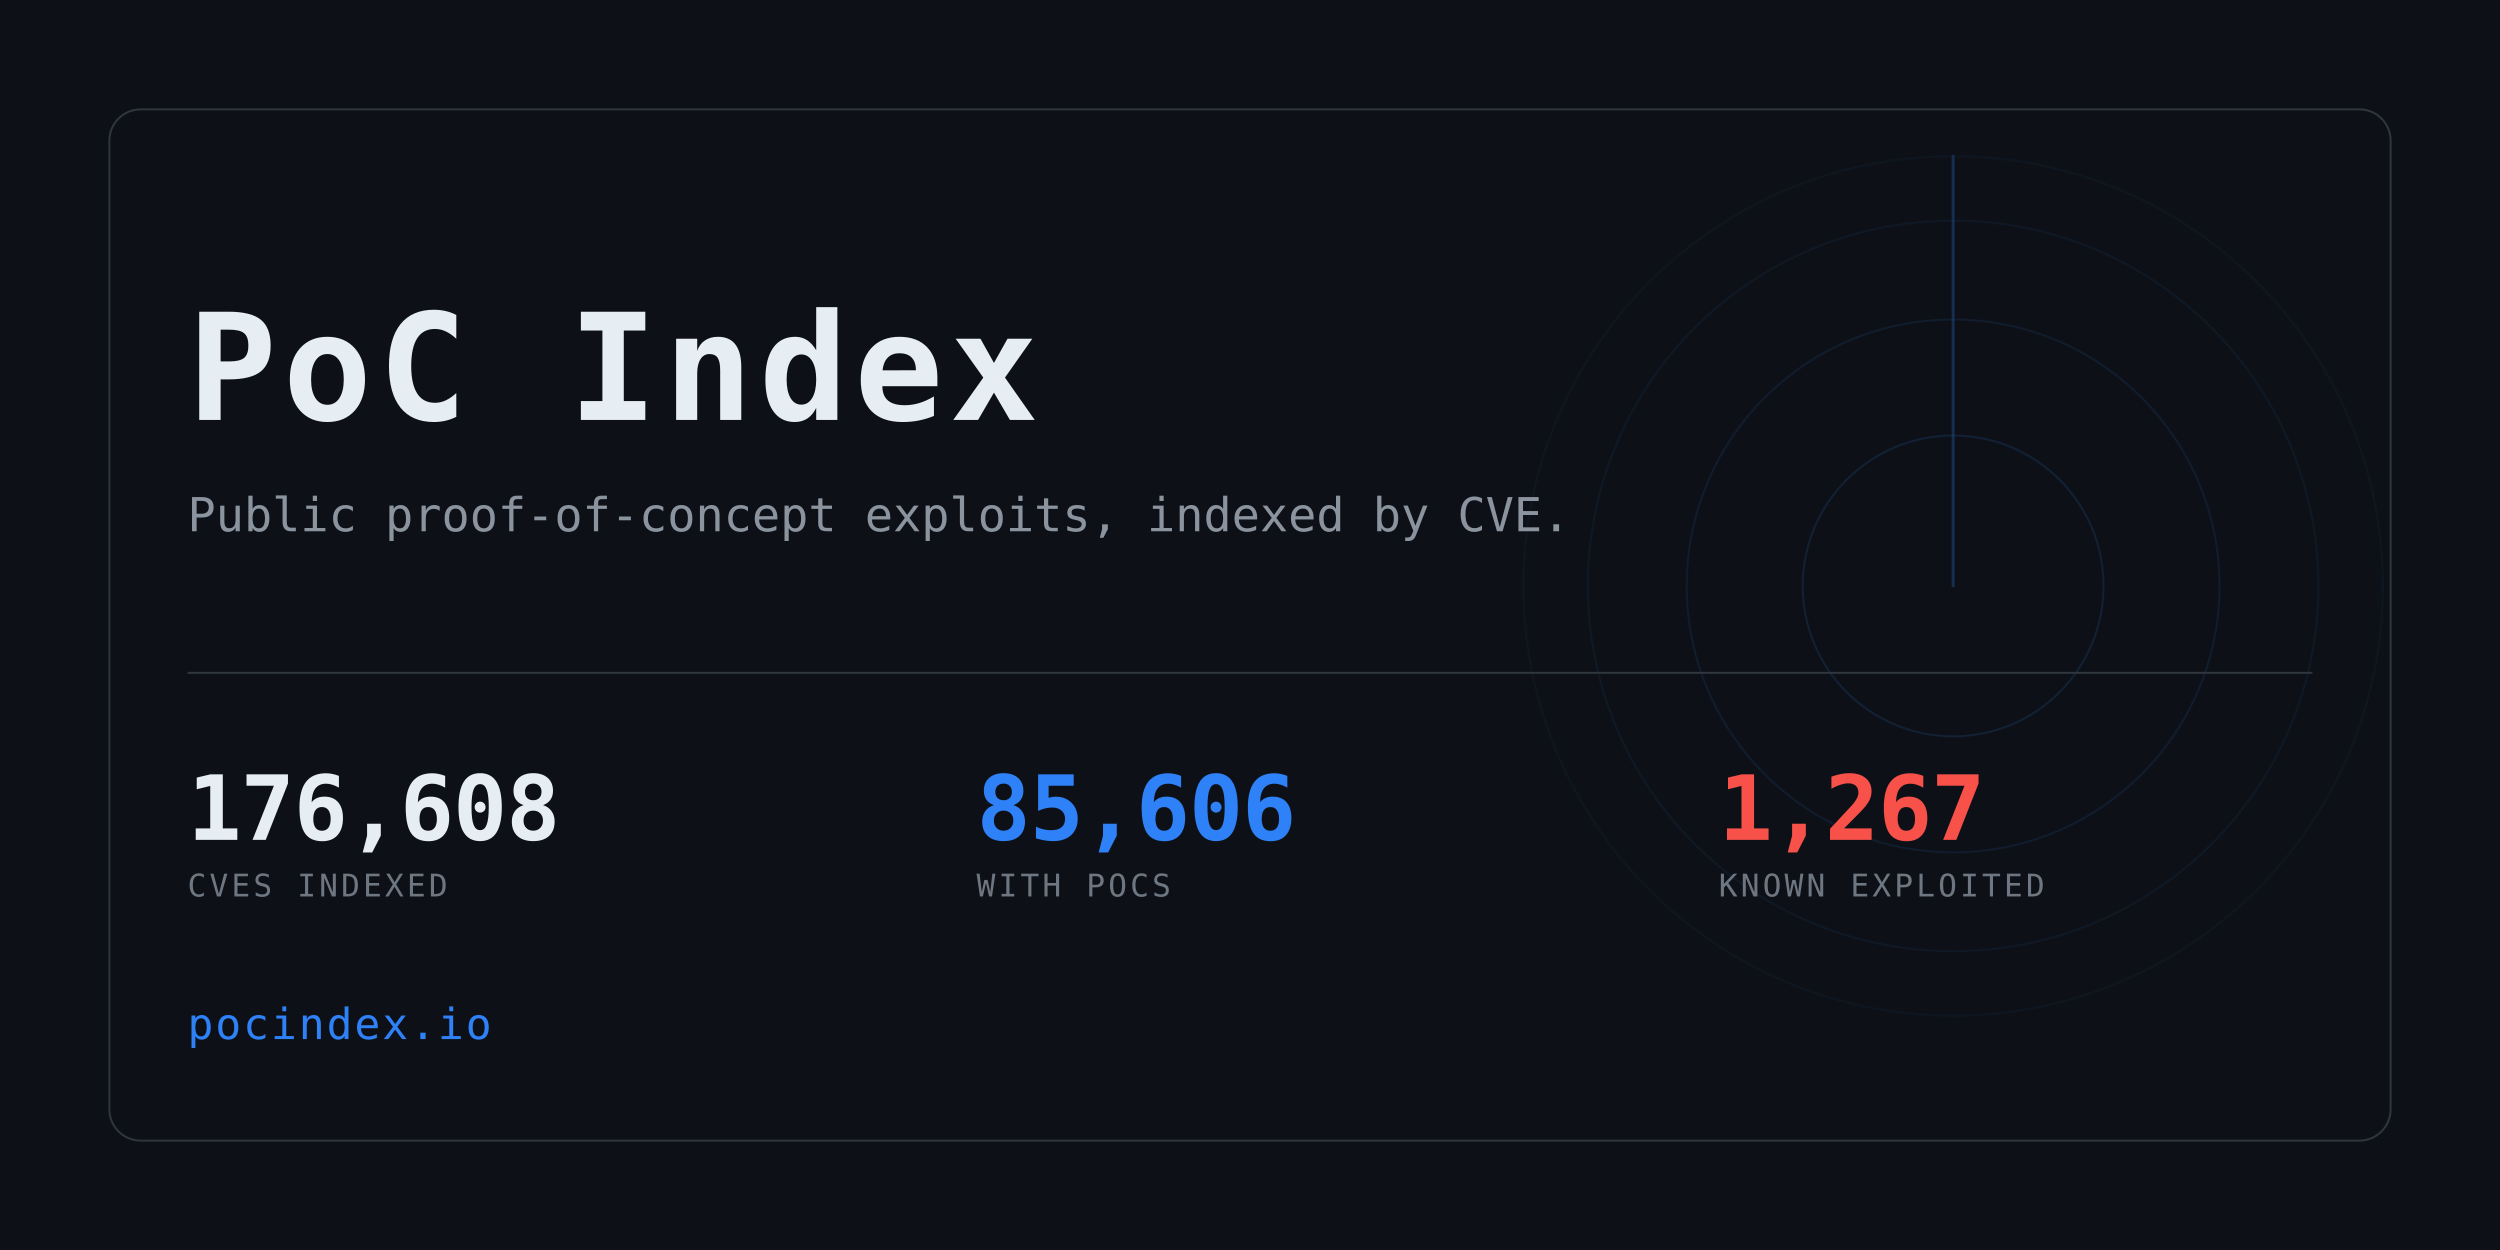
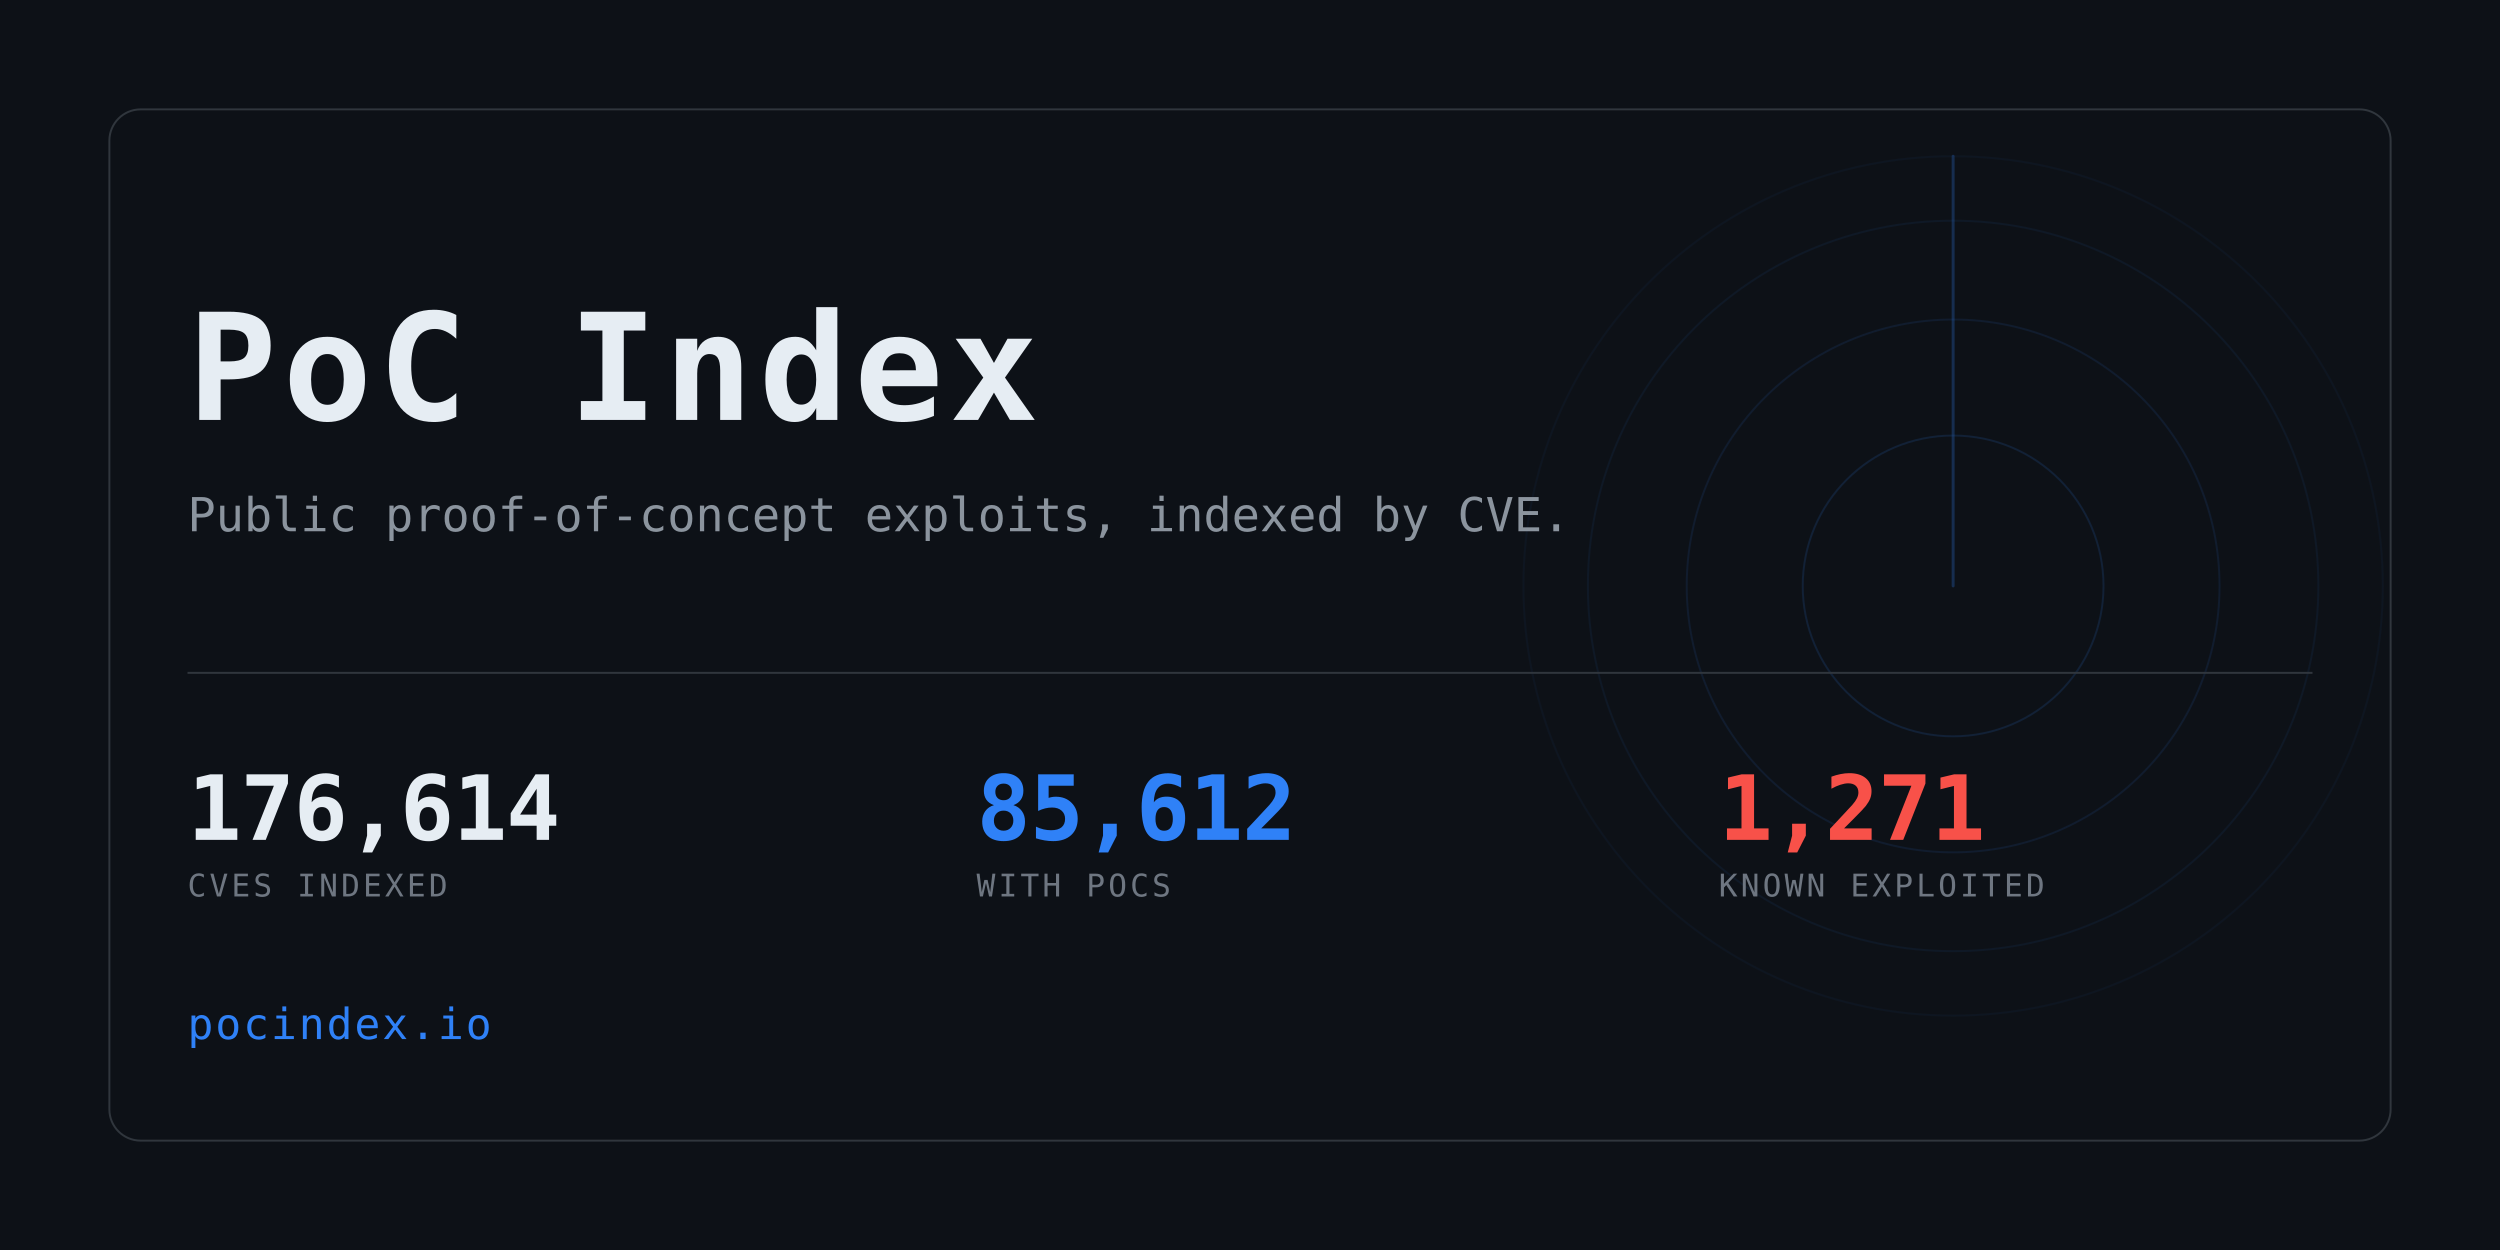
<svg xmlns="http://www.w3.org/2000/svg" width="1280" height="640" viewBox="0 0 1280 640" role="img" aria-label="PoC Index">
  <clipPath id="card">
    <rect x="56" y="56" width="1168" height="528" rx="16" />
  </clipPath>
  <rect width="1280" height="640" fill="#0d1117" />
  <g clip-path="url(#card)" opacity="0.6">
    <g>
      <circle cx="1000" cy="300" r="77.0" fill="none" stroke="#2f81f7" stroke-width="1" opacity="0.234" />
      <circle cx="1000" cy="300" r="136.4" fill="none" stroke="#2f81f7" stroke-width="1" opacity="0.169" />
      <circle cx="1000" cy="300" r="187.0" fill="none" stroke="#2f81f7" stroke-width="1" opacity="0.117" />
      <circle cx="1000" cy="300" r="220.0" fill="none" stroke="#2f81f7" stroke-width="1" opacity="0.078" />
      <line x1="1000" y1="300" x2="1000" y2="80.0" stroke="#2f81f7" stroke-width="1.5" stroke-linecap="round" opacity="0.416">
        <animateTransform attributeName="transform" type="rotate" from="0 1000 300" to="360 1000 300" dur="8s" repeatCount="indefinite" />
      </line>
    </g>
  </g>
  <rect x="56" y="56" width="1168" height="528" rx="16" fill="none" stroke="#30363d" />
  <text x="96" y="215" font-family="ui-monospace,SFMono-Regular,Menlo,Consolas,monospace" font-size="76" font-weight="700" fill="#e6edf3" letter-spacing="3">PoC Index</text>
  <text x="96" y="272" font-family="ui-monospace,SFMono-Regular,Menlo,Consolas,monospace" font-size="24" fill="#8b949e">
    Public proof-of-concept exploits, indexed by CVE.</text>
  <rect x="96" y="344" width="1088" height="1" fill="#30363d" />
-   <text x="96" y="430" font-family="ui-monospace,SFMono-Regular,Menlo,Consolas,monospace" font-size="46" font-weight="700" fill="#e6edf3" letter-spacing="-0.5">176,608</text>
+   <text x="96" y="430" font-family="ui-monospace,SFMono-Regular,Menlo,Consolas,monospace" font-size="46" font-weight="700" fill="#e6edf3" letter-spacing="-0.5">176,614</text>
  <text x="96" y="459" font-family="ui-monospace,SFMono-Regular,Menlo,Consolas,monospace" font-size="16" fill="#6e7681" letter-spacing="1.6">CVES INDEXED</text>
-   <text x="500" y="430" font-family="ui-monospace,SFMono-Regular,Menlo,Consolas,monospace" font-size="46" font-weight="700" fill="#2f81f7" letter-spacing="-0.5">85,606</text>
+   <text x="500" y="430" font-family="ui-monospace,SFMono-Regular,Menlo,Consolas,monospace" font-size="46" font-weight="700" fill="#2f81f7" letter-spacing="-0.5">85,612</text>
  <text x="500" y="459" font-family="ui-monospace,SFMono-Regular,Menlo,Consolas,monospace" font-size="16" fill="#6e7681" letter-spacing="1.6">WITH POCS</text>
-   <text x="880" y="430" font-family="ui-monospace,SFMono-Regular,Menlo,Consolas,monospace" font-size="46" font-weight="700" fill="#f85149" letter-spacing="-0.5">1,267</text>
+   <text x="880" y="430" font-family="ui-monospace,SFMono-Regular,Menlo,Consolas,monospace" font-size="46" font-weight="700" fill="#f85149" letter-spacing="-0.5">1,271</text>
  <text x="880" y="459" font-family="ui-monospace,SFMono-Regular,Menlo,Consolas,monospace" font-size="16" fill="#6e7681" letter-spacing="1.6">KNOWN EXPLOITED</text>
  <text x="96" y="532" font-family="ui-monospace,SFMono-Regular,Menlo,Consolas,monospace" font-size="22" fill="#2f81f7" letter-spacing="1">pocindex.io</text>
</svg>
